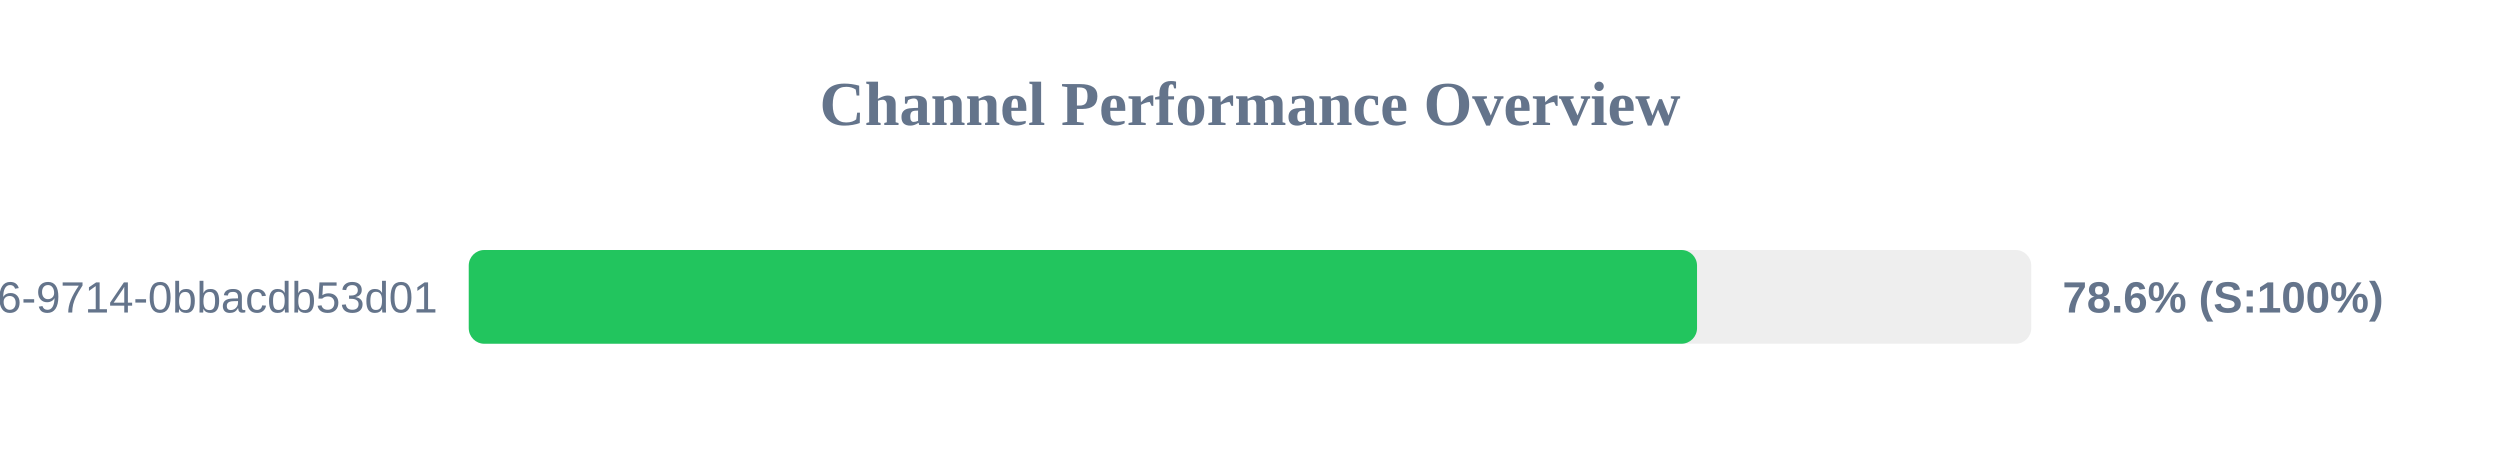
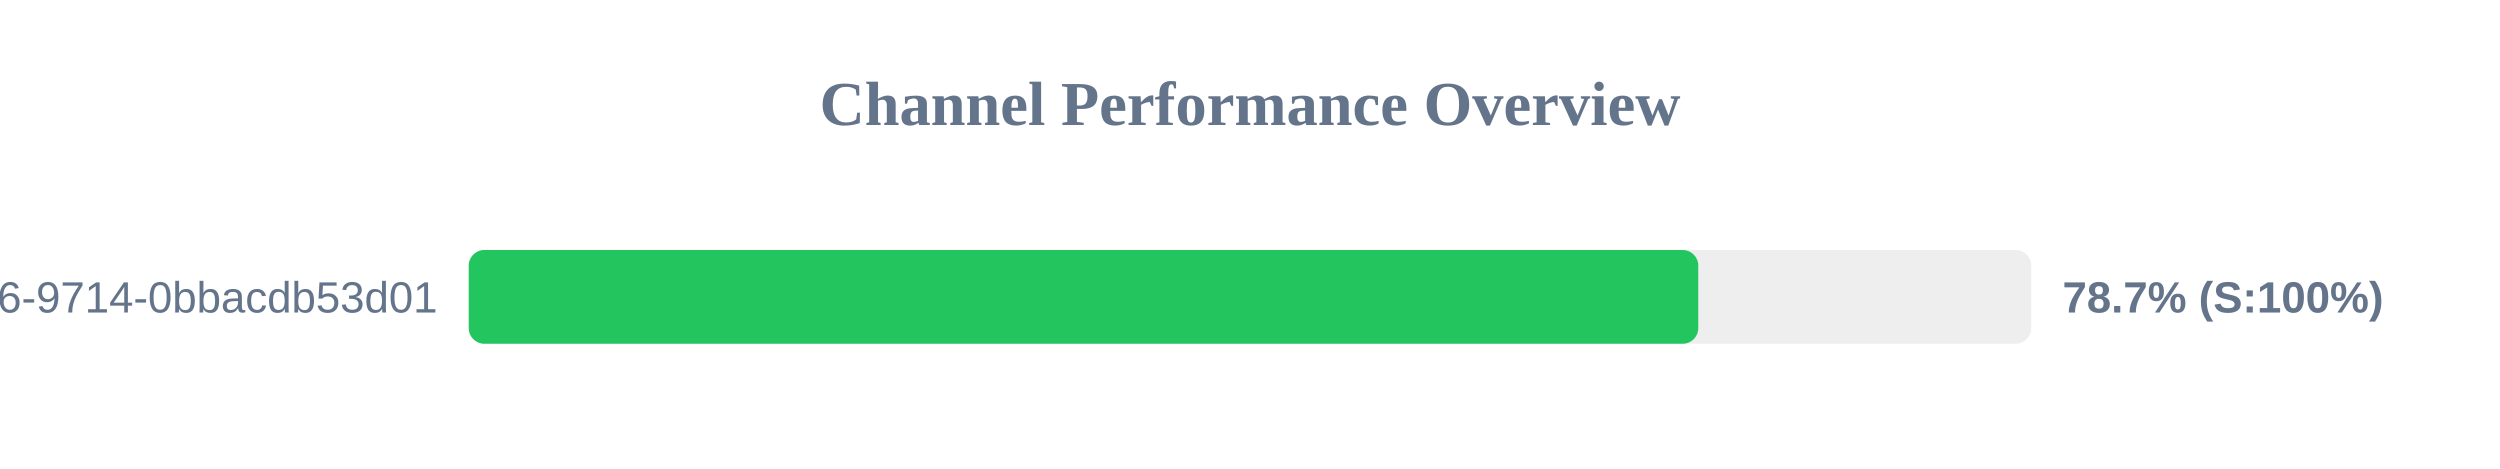
<svg xmlns="http://www.w3.org/2000/svg" width="800" height="150" version="1.1">
  <style>
        .row { font: 14px Arial; fill: #64748b; }
        .score { font: bold 14px Arial; fill: #64748b; }
    </style>
  <text x="400" y="40" text-anchor="middle" font-size="20px" font-weight="bold" fill="#64748b">Channel Performance Overview</text>
  <rect x="150" y="80" width="500" height="30" fill="#eee" rx="5" />
-   <rect x="150" y="80" width="393.05" height="30" fill="#22c55e" rx="5" />
+   <rect x="150" y="80" width="393.45" height="30" fill="#22c55e" rx="5" />
  <text x="140" y="100" text-anchor="end" class="row">?uuid=23125f6e-ec56-4c26-9714-0bbacdb53d01</text>
-   <text x="660" y="100" text-anchor="start" class="score">78.6% (S:100%)</text>
+   <text x="660" y="100" text-anchor="start" class="score">78.7% (S:100%)</text>
</svg>
